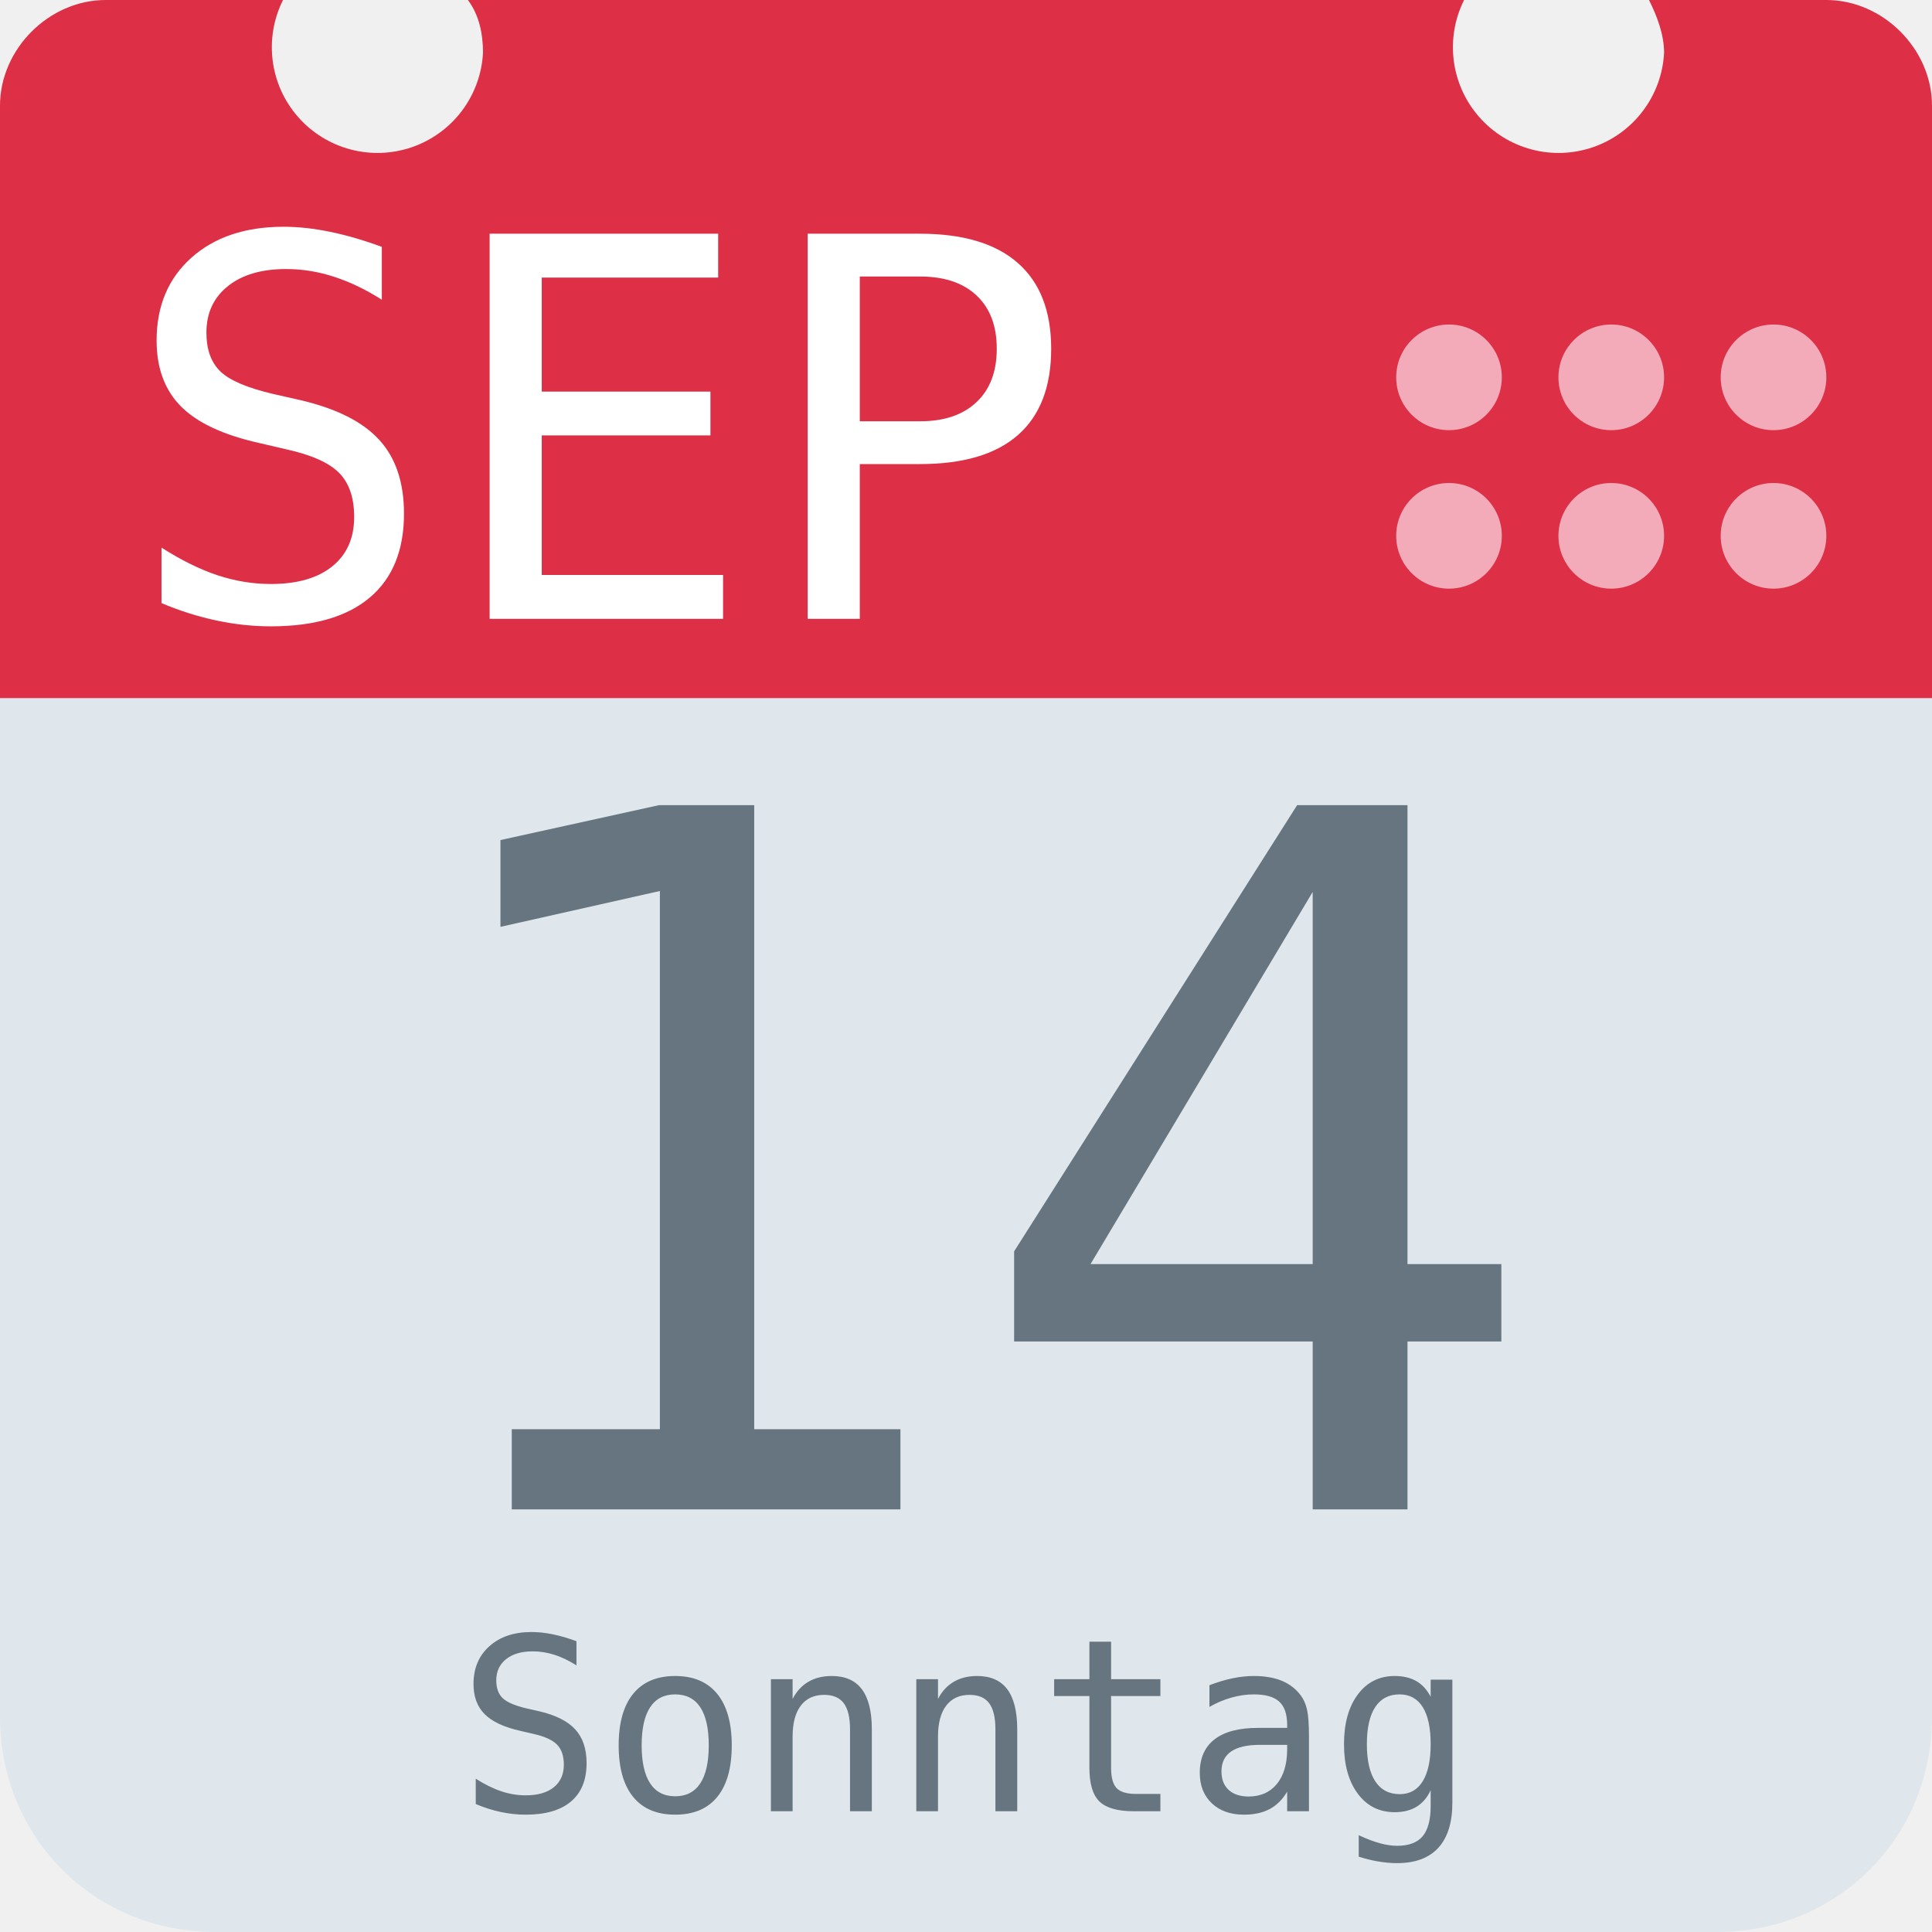
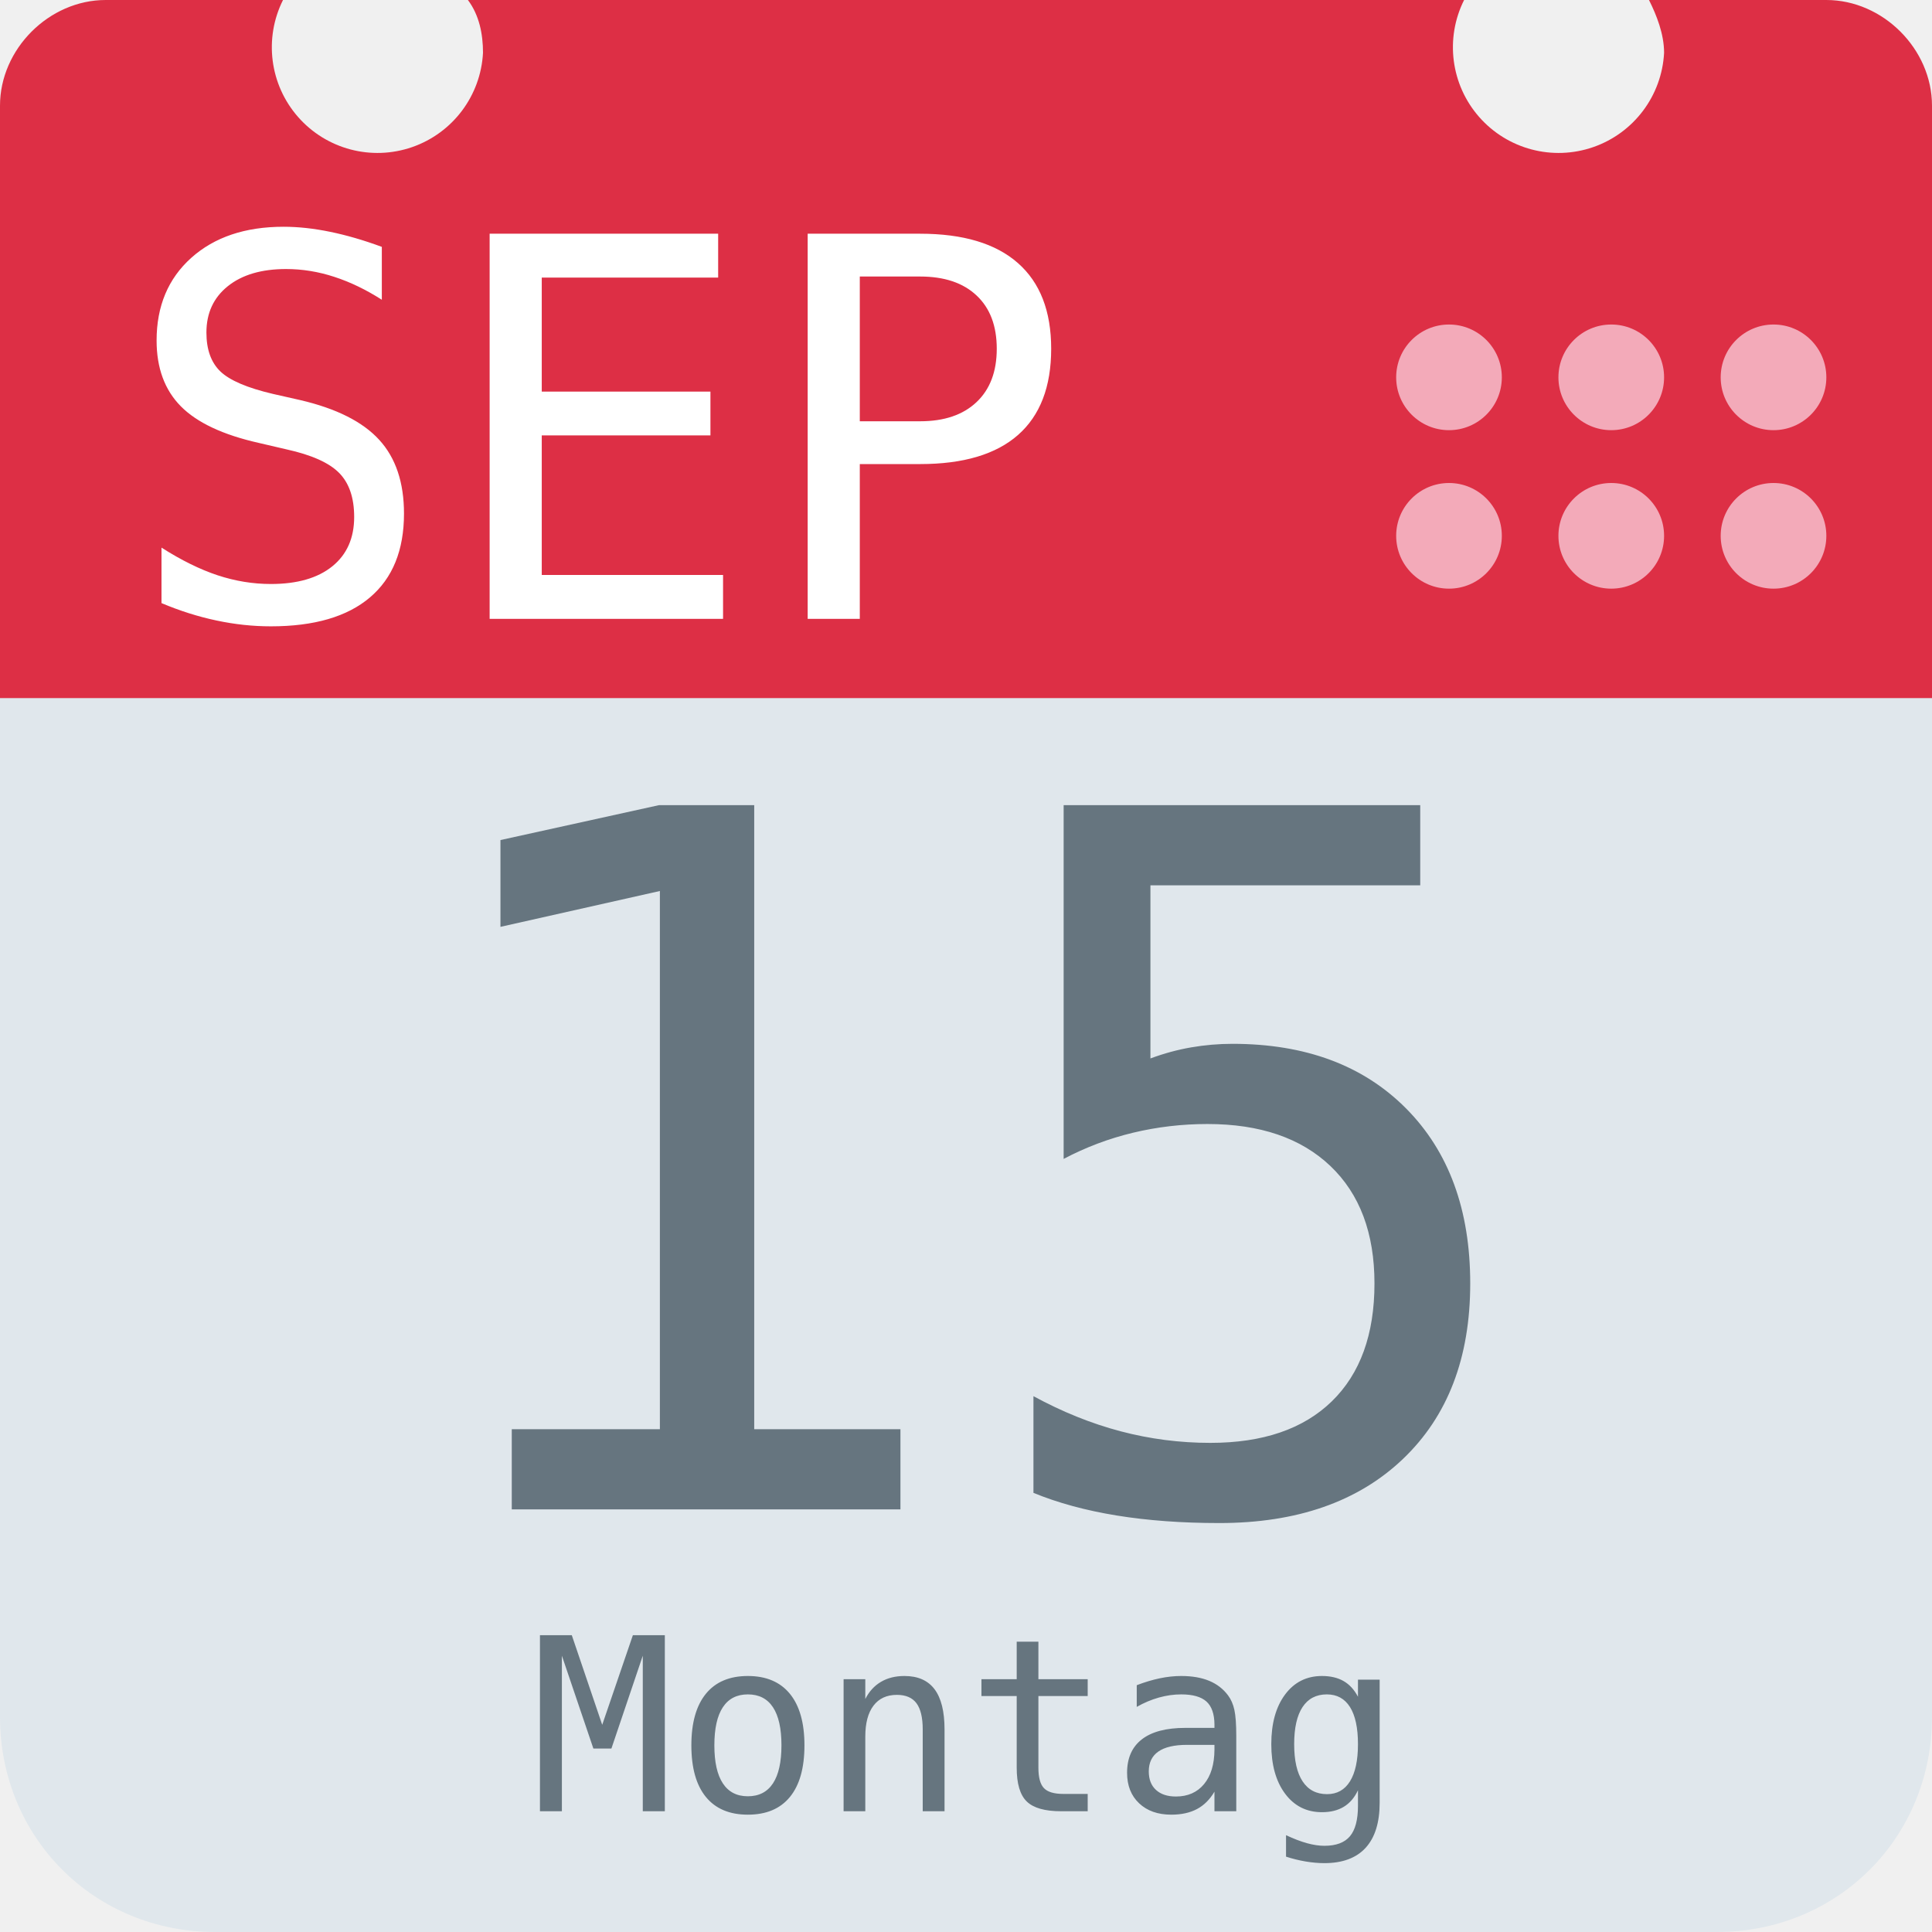
<svg xmlns="http://www.w3.org/2000/svg" aria-label="Calendar" role="img" viewBox="0 0 512 512">
  <path d="M512 455c0 32-25 57-57 57H57c-32 0-57-25-57-57V128c0-31 25-57 57-57h398c32 0 57 26 57 57z" fill="#e0e7ec" />
  <path d="M484 0h-47c2 4 4 9 4 14a28 28 0 1 1-53-14H124c3 4 4 9 4 14A28 28 0 1 1 75 0H28C13 0 0 13 0 28v157h512V28c0-15-13-28-28-28z" fill="#dd2f45" />
  <g fill="#f3aab9">
    <circle cx="470" cy="142" r="14" />
    <circle cx="470" cy="100" r="14" />
    <circle cx="427" cy="142" r="14" />
    <circle cx="427" cy="100" r="14" />
    <circle cx="384" cy="142" r="14" />
    <circle cx="384" cy="100" r="14" />
  </g>
  <text id="month" x="32" y="164" fill="#fff" font-family="monospace" font-size="140px" style="text-anchor: left">SEP</text>
-   <text id="day" x="256" y="400" fill="#66757f" font-family="monospace" font-size="256px" style="text-anchor: middle">14</text>
-   <text id="weekday" x="256" y="480" fill="#66757f" font-family="monospace" font-size="64px" style="text-anchor: middle">Sonntag</text>
+   <text id="day" x="256" y="400" fill="#66757f" font-family="monospace" font-size="256px" style="text-anchor: middle">15</text>
+   <text id="weekday" x="256" y="480" fill="#66757f" font-family="monospace" font-size="64px" style="text-anchor: middle">Montag</text>
</svg>
